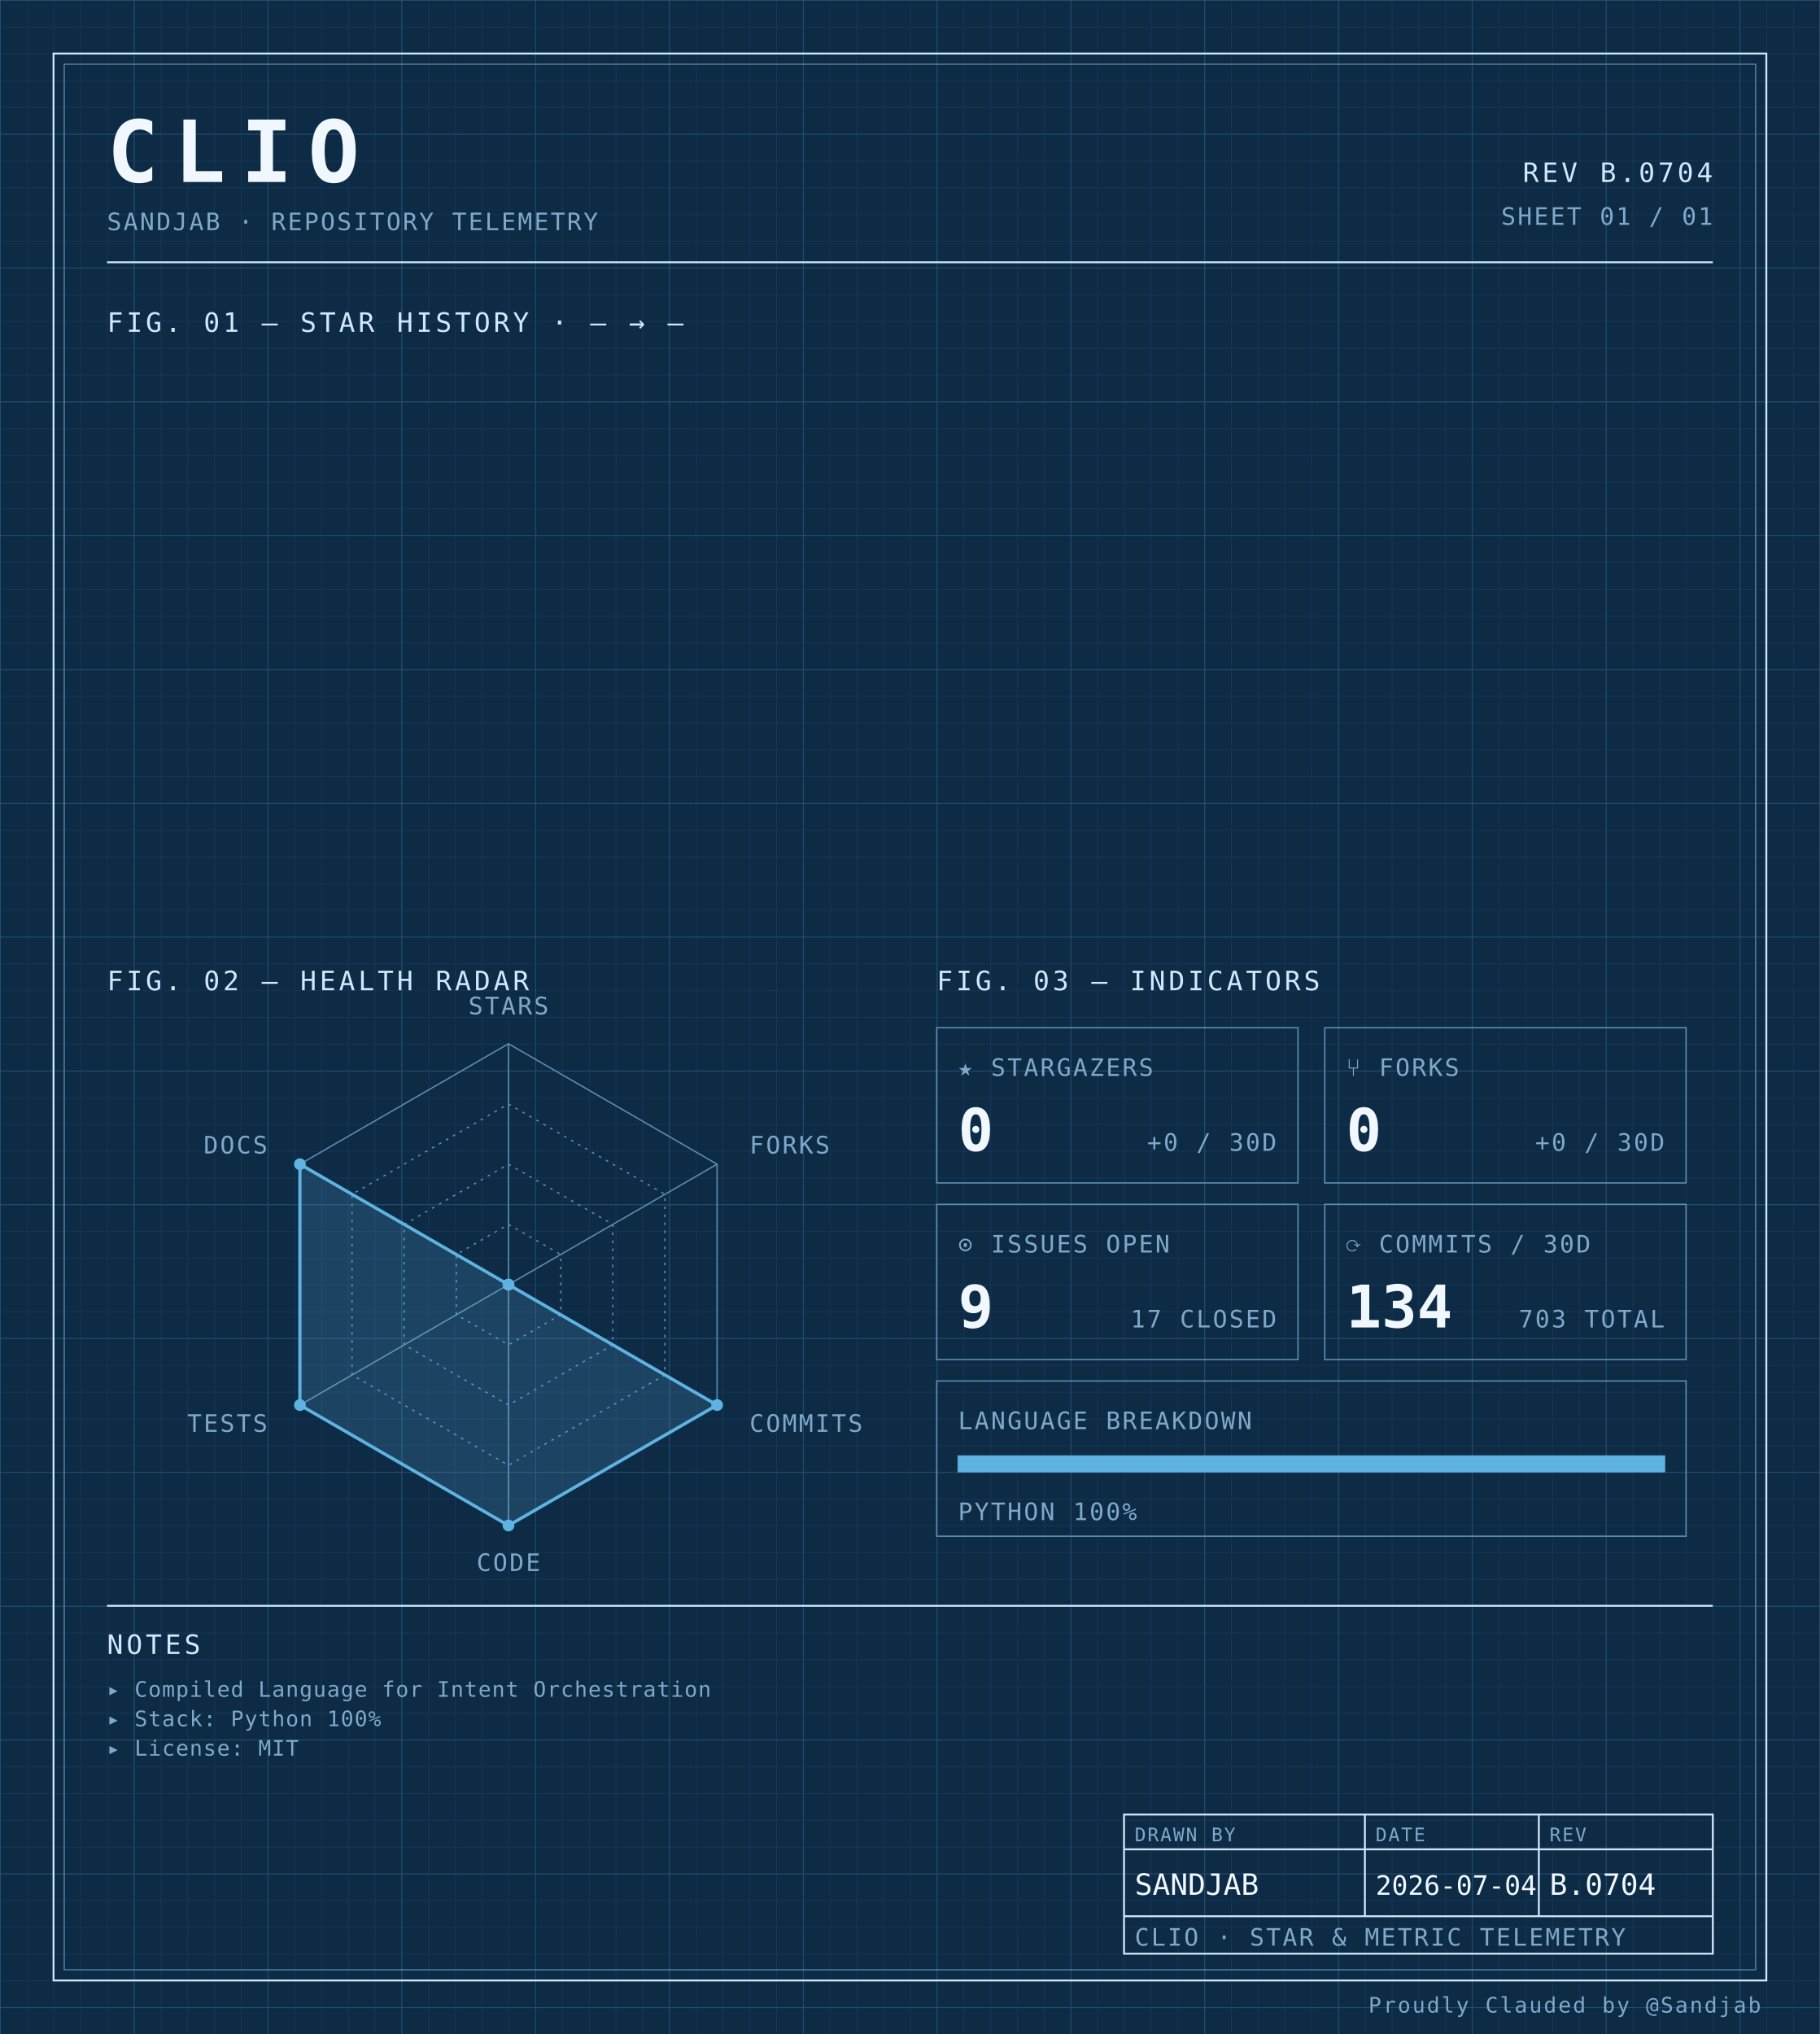
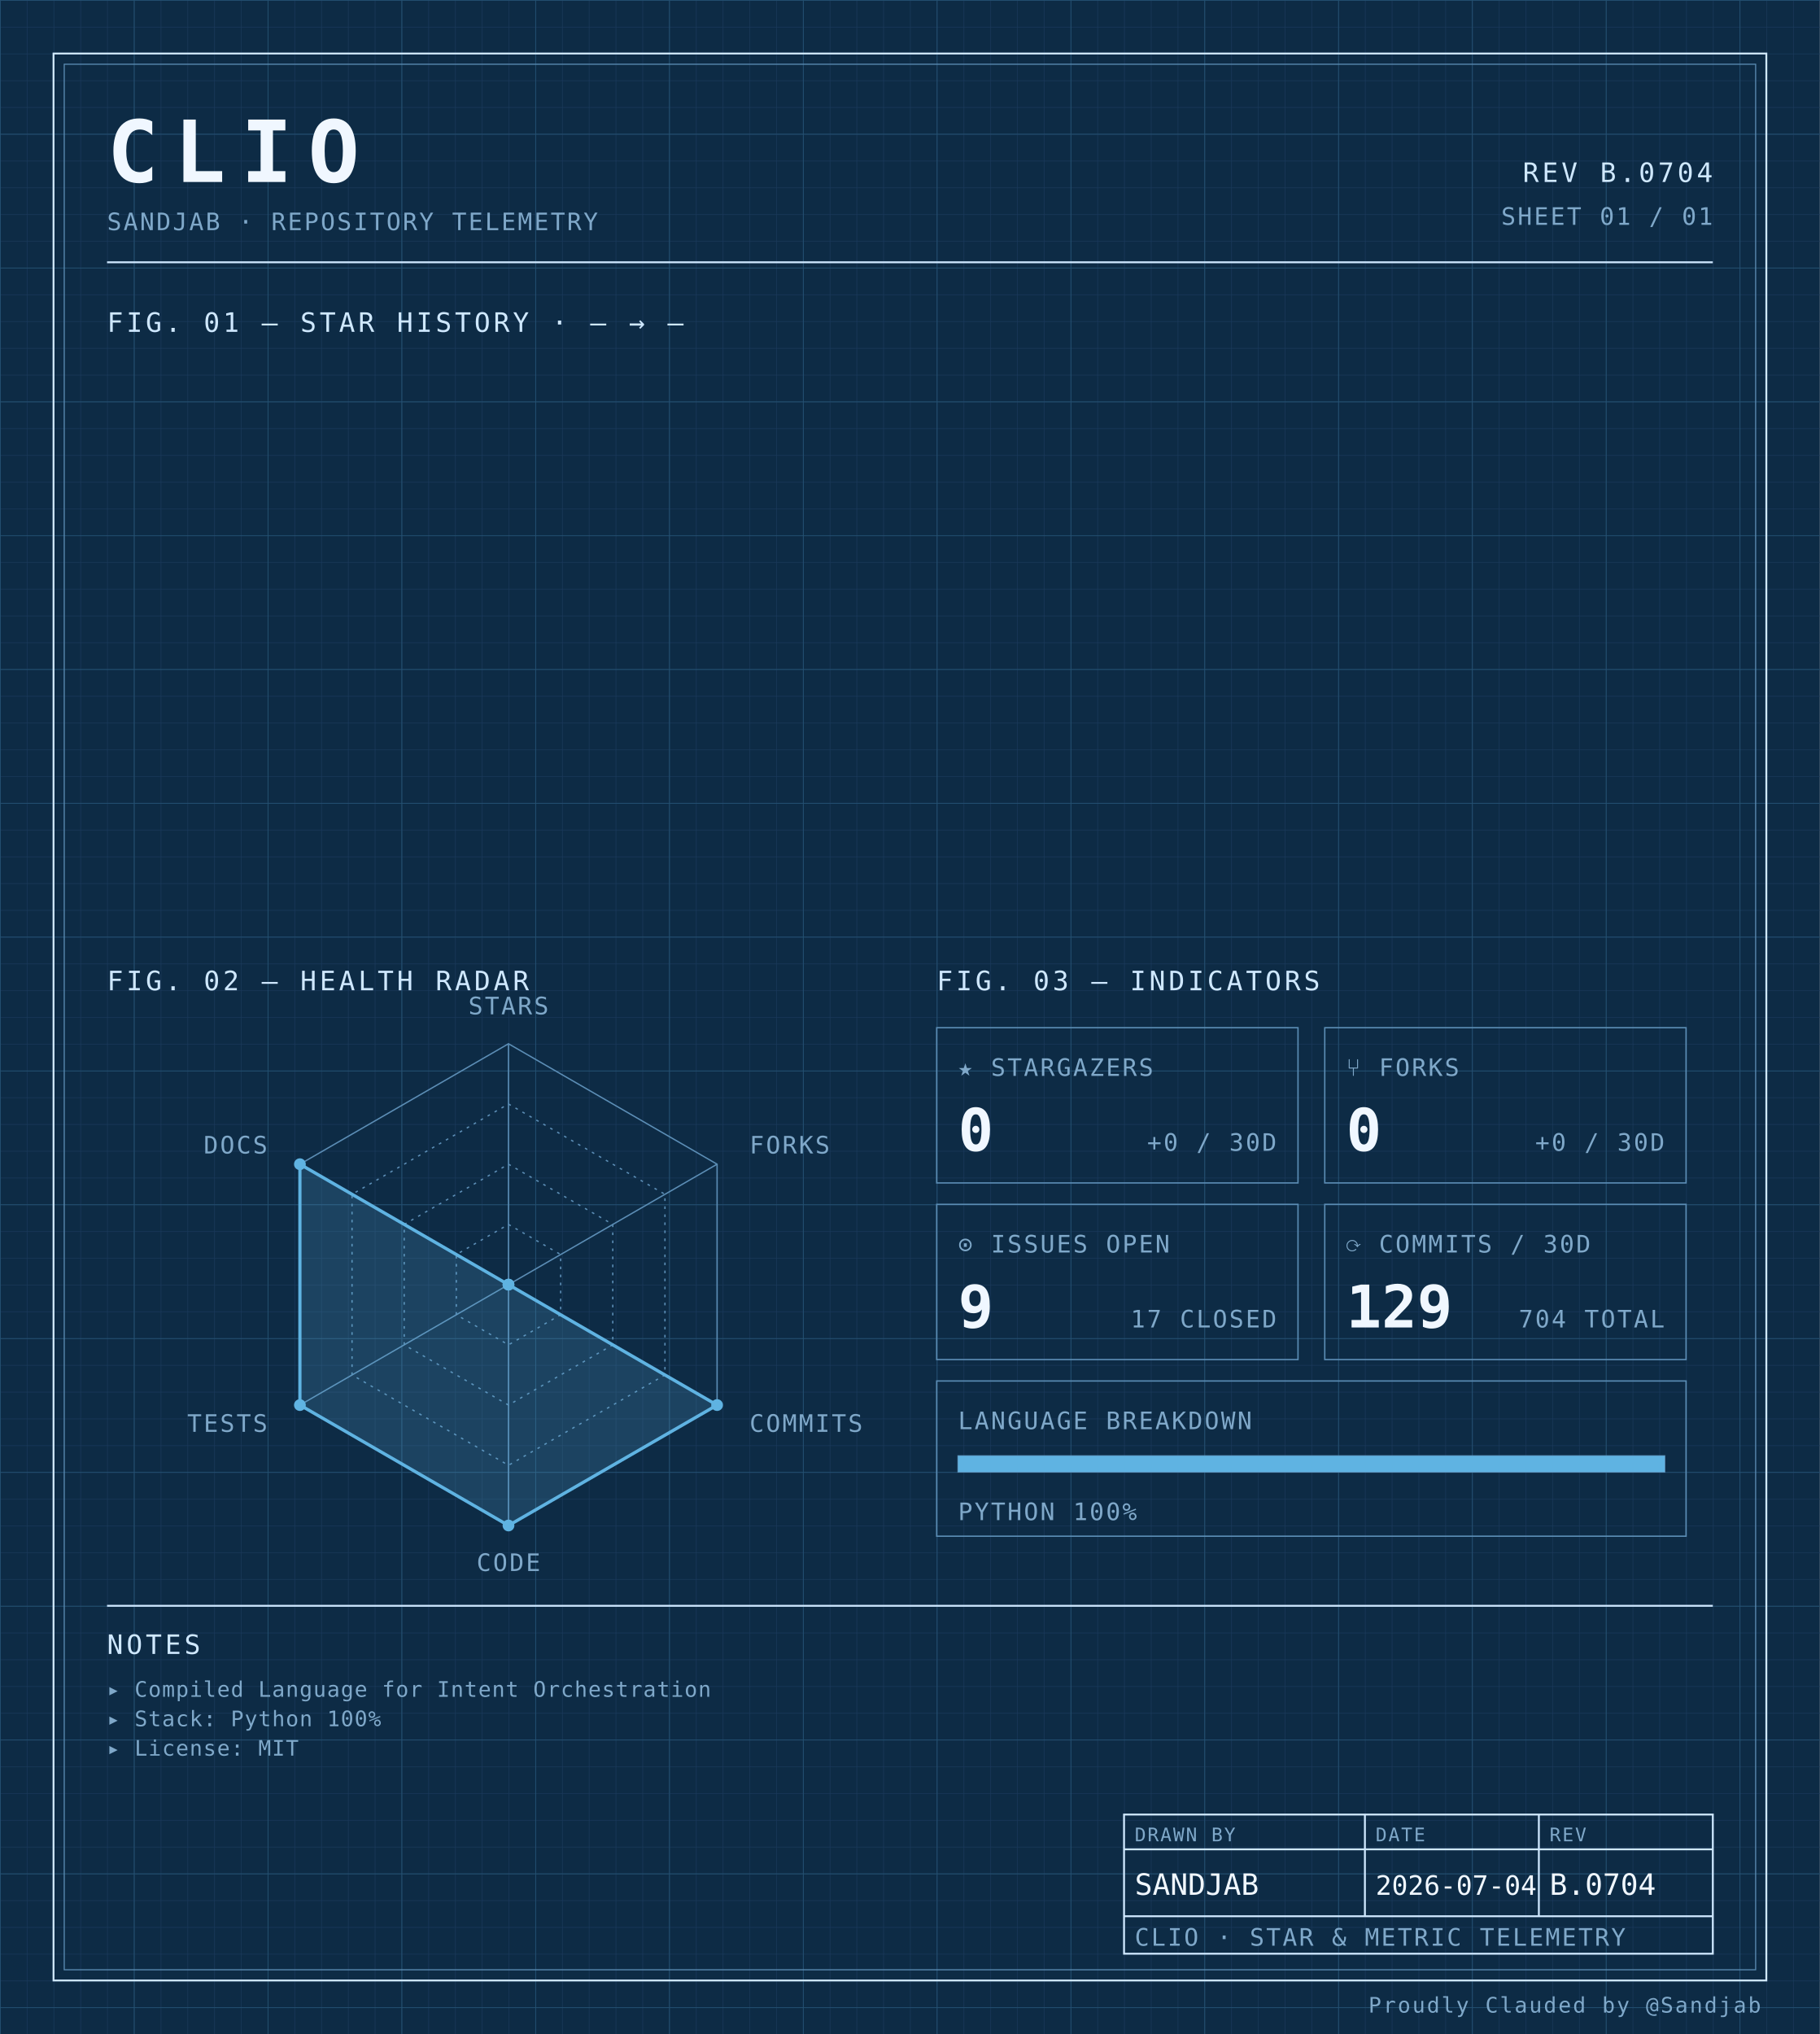
<svg xmlns="http://www.w3.org/2000/svg" width="100%" viewBox="0 0 680 760" role="img">
  <defs>
    <pattern id="grid-fine" width="10" height="10" patternUnits="userSpaceOnUse">
      <path d="M10 0H0V10" fill="none" stroke="#1a3a5c" stroke-width="0.4" />
    </pattern>
    <pattern id="grid-major" width="50" height="50" patternUnits="userSpaceOnUse">
      <path d="M50 0H0V50" fill="none" stroke="#245273" stroke-width="0.5" />
    </pattern>
  </defs>
  <rect x="0" y="0" width="680" height="760" fill="#0d2b45" />
  <rect x="0" y="0" width="680" height="760" fill="url(#grid-fine)" />
  <rect x="0" y="0" width="680" height="760" fill="url(#grid-major)" />
  <rect x="20" y="20" width="640" height="720" fill="none" stroke="#cfe8ff" stroke-width="0.7" />
  <rect x="24" y="24" width="632" height="712" fill="none" stroke="#5b8db5" stroke-width="0.4" />
  <text x="40" y="68" font-family="ui-monospace, 'SF Mono', 'JetBrains Mono', 'Cascadia Code', Consolas, monospace" font-size="32" font-weight="700" fill="#f0f7ff" text-anchor="start" letter-spacing="0.18em">CLIO</text>
  <text x="40" y="86" font-family="ui-monospace, 'SF Mono', 'JetBrains Mono', 'Cascadia Code', Consolas, monospace" font-size="9" font-weight="400" fill="#7fa8c9" text-anchor="start" letter-spacing="0.08em">SANDJAB · REPOSITORY TELEMETRY</text>
  <text x="640" y="68" font-family="ui-monospace, 'SF Mono', 'JetBrains Mono', 'Cascadia Code', Consolas, monospace" font-size="10" font-weight="400" fill="#cfe8ff" text-anchor="end" letter-spacing="0.12em">REV B.0704</text>
  <text x="640" y="84" font-family="ui-monospace, 'SF Mono', 'JetBrains Mono', 'Cascadia Code', Consolas, monospace" font-size="9" font-weight="400" fill="#7fa8c9" text-anchor="end" letter-spacing="0.08em">SHEET 01 / 01</text>
  <line x1="40" y1="98" x2="640" y2="98" stroke="#cfe8ff" stroke-width="0.7" />
  <text x="40" y="124" font-family="ui-monospace, 'SF Mono', 'JetBrains Mono', 'Cascadia Code', Consolas, monospace" font-size="10" font-weight="400" fill="#cfe8ff" text-anchor="start" letter-spacing="0.12em">FIG. 01 — STAR HISTORY · — → —</text>
  <text x="40" y="370" font-family="ui-monospace, 'SF Mono', 'JetBrains Mono', 'Cascadia Code', Consolas, monospace" font-size="10" font-weight="400" fill="#cfe8ff" text-anchor="start" letter-spacing="0.12em">FIG. 02 — HEALTH RADAR</text>
  <g transform="translate(190 480)">
    <polygon points="0.00,-90.00 77.94,-45.00 77.94,45.00 0.00,90.00 -77.94,45.00 -77.94,-45.00" fill="none" stroke="#5b8db5" stroke-width="0.5" />
    <polygon points="0.00,-67.50 58.46,-33.75 58.46,33.75 0.00,67.50 -58.46,33.75 -58.46,-33.75" fill="none" stroke="#5b8db5" stroke-width="0.5" stroke-dasharray="1,2" />
    <polygon points="0.00,-45.00 38.97,-22.50 38.97,22.50 0.00,45.00 -38.97,22.50 -38.97,-22.50" fill="none" stroke="#5b8db5" stroke-width="0.5" stroke-dasharray="1,2" />
    <polygon points="0.00,-22.50 19.49,-11.25 19.49,11.25 0.00,22.50 -19.49,11.25 -19.49,-11.25" fill="none" stroke="#5b8db5" stroke-width="0.5" stroke-dasharray="1,2" />
    <line x1="0" y1="0" x2="0.00" y2="-90.00" stroke="#5b8db5" stroke-width="0.5" />
    <line x1="0" y1="0" x2="77.94" y2="-45.00" stroke="#5b8db5" stroke-width="0.5" />
    <line x1="0" y1="0" x2="77.94" y2="45.00" stroke="#5b8db5" stroke-width="0.5" />
    <line x1="0" y1="0" x2="0.00" y2="90.00" stroke="#5b8db5" stroke-width="0.5" />
    <line x1="0" y1="0" x2="-77.94" y2="45.00" stroke="#5b8db5" stroke-width="0.5" />
    <line x1="0" y1="0" x2="-77.94" y2="-45.00" stroke="#5b8db5" stroke-width="0.5" />
    <polygon points="0.00,0.00 0.00,0.00 77.94,45.00 0.00,90.00 -77.94,45.00 -77.94,-45.00" fill="#5fb3e2" fill-opacity="0.18" stroke="#5fb3e2" stroke-width="1.2" />
    <circle cx="0.00" cy="0.00" r="2.2" fill="#5fb3e2" />
    <circle cx="0.00" cy="0.00" r="2.2" fill="#5fb3e2" />
    <circle cx="77.94" cy="45.00" r="2.2" fill="#5fb3e2" />
    <circle cx="0.00" cy="90.00" r="2.2" fill="#5fb3e2" />
    <circle cx="-77.94" cy="45.00" r="2.2" fill="#5fb3e2" />
    <circle cx="-77.94" cy="-45.00" r="2.2" fill="#5fb3e2" />
    <text x="6.3681633555662356e-15" y="-101" font-family="ui-monospace, 'SF Mono', 'JetBrains Mono', 'Cascadia Code', Consolas, monospace" font-size="9" font-weight="400" fill="#7fa8c9" text-anchor="middle" letter-spacing="0.08em">STARS</text>
    <text x="90.067" y="-49" font-family="ui-monospace, 'SF Mono', 'JetBrains Mono', 'Cascadia Code', Consolas, monospace" font-size="9" font-weight="400" fill="#7fa8c9" text-anchor="start" letter-spacing="0.08em">FORKS</text>
    <text x="90.067" y="55" font-family="ui-monospace, 'SF Mono', 'JetBrains Mono', 'Cascadia Code', Consolas, monospace" font-size="9" font-weight="400" fill="#7fa8c9" text-anchor="start" letter-spacing="0.08em">COMMITS</text>
    <text x="6.3681633555662356e-15" y="107" font-family="ui-monospace, 'SF Mono', 'JetBrains Mono', 'Cascadia Code', Consolas, monospace" font-size="9" font-weight="400" fill="#7fa8c9" text-anchor="middle" letter-spacing="0.08em">CODE</text>
    <text x="-90.067" y="55" font-family="ui-monospace, 'SF Mono', 'JetBrains Mono', 'Cascadia Code', Consolas, monospace" font-size="9" font-weight="400" fill="#7fa8c9" text-anchor="end" letter-spacing="0.08em">TESTS</text>
    <text x="-90.067" y="-49" font-family="ui-monospace, 'SF Mono', 'JetBrains Mono', 'Cascadia Code', Consolas, monospace" font-size="9" font-weight="400" fill="#7fa8c9" text-anchor="end" letter-spacing="0.08em">DOCS</text>
  </g>
  <text x="350" y="370" font-family="ui-monospace, 'SF Mono', 'JetBrains Mono', 'Cascadia Code', Consolas, monospace" font-size="10" font-weight="400" fill="#cfe8ff" text-anchor="start" letter-spacing="0.12em">FIG. 03 — INDICATORS</text>
  <rect x="350" y="384" width="135" height="58" fill="none" stroke="#5b8db5" stroke-width="0.5" />
  <text x="358" y="402" font-family="ui-monospace, 'SF Mono', 'JetBrains Mono', 'Cascadia Code', Consolas, monospace" font-size="9" font-weight="400" fill="#7fa8c9" text-anchor="start" letter-spacing="0.08em">★ STARGAZERS</text>
  <text x="358" y="430" font-family="ui-monospace, 'SF Mono', 'JetBrains Mono', 'Cascadia Code', Consolas, monospace" font-size="22" font-weight="700" fill="#f0f7ff" text-anchor="start" letter-spacing="normal">0</text>
  <text x="477" y="430" font-family="ui-monospace, 'SF Mono', 'JetBrains Mono', 'Cascadia Code', Consolas, monospace" font-size="9" font-weight="400" fill="#7fa8c9" text-anchor="end" letter-spacing="0.08em">+0 / 30D</text>
  <rect x="495" y="384" width="135" height="58" fill="none" stroke="#5b8db5" stroke-width="0.5" />
  <text x="503" y="402" font-family="ui-monospace, 'SF Mono', 'JetBrains Mono', 'Cascadia Code', Consolas, monospace" font-size="9" font-weight="400" fill="#7fa8c9" text-anchor="start" letter-spacing="0.08em">⑂ FORKS</text>
  <text x="503" y="430" font-family="ui-monospace, 'SF Mono', 'JetBrains Mono', 'Cascadia Code', Consolas, monospace" font-size="22" font-weight="700" fill="#f0f7ff" text-anchor="start" letter-spacing="normal">0</text>
  <text x="622" y="430" font-family="ui-monospace, 'SF Mono', 'JetBrains Mono', 'Cascadia Code', Consolas, monospace" font-size="9" font-weight="400" fill="#7fa8c9" text-anchor="end" letter-spacing="0.08em">+0 / 30D</text>
  <rect x="350" y="450" width="135" height="58" fill="none" stroke="#5b8db5" stroke-width="0.5" />
  <text x="358" y="468" font-family="ui-monospace, 'SF Mono', 'JetBrains Mono', 'Cascadia Code', Consolas, monospace" font-size="9" font-weight="400" fill="#7fa8c9" text-anchor="start" letter-spacing="0.08em">⊙ ISSUES OPEN</text>
  <text x="358" y="496" font-family="ui-monospace, 'SF Mono', 'JetBrains Mono', 'Cascadia Code', Consolas, monospace" font-size="22" font-weight="700" fill="#f0f7ff" text-anchor="start" letter-spacing="normal">9</text>
  <text x="477" y="496" font-family="ui-monospace, 'SF Mono', 'JetBrains Mono', 'Cascadia Code', Consolas, monospace" font-size="9" font-weight="400" fill="#7fa8c9" text-anchor="end" letter-spacing="0.08em">17 CLOSED</text>
  <rect x="495" y="450" width="135" height="58" fill="none" stroke="#5b8db5" stroke-width="0.5" />
  <text x="503" y="468" font-family="ui-monospace, 'SF Mono', 'JetBrains Mono', 'Cascadia Code', Consolas, monospace" font-size="9" font-weight="400" fill="#7fa8c9" text-anchor="start" letter-spacing="0.08em">⟳ COMMITS / 30D</text>
-   <text x="503" y="496" font-family="ui-monospace, 'SF Mono', 'JetBrains Mono', 'Cascadia Code', Consolas, monospace" font-size="22" font-weight="700" fill="#f0f7ff" text-anchor="start" letter-spacing="normal">134</text>
-   <text x="622" y="496" font-family="ui-monospace, 'SF Mono', 'JetBrains Mono', 'Cascadia Code', Consolas, monospace" font-size="9" font-weight="400" fill="#7fa8c9" text-anchor="end" letter-spacing="0.08em">703 TOTAL</text>
+   <text x="503" y="496" font-family="ui-monospace, 'SF Mono', 'JetBrains Mono', 'Cascadia Code', Consolas, monospace" font-size="22" font-weight="700" fill="#f0f7ff" text-anchor="start" letter-spacing="normal">129</text>
+   <text x="622" y="496" font-family="ui-monospace, 'SF Mono', 'JetBrains Mono', 'Cascadia Code', Consolas, monospace" font-size="9" font-weight="400" fill="#7fa8c9" text-anchor="end" letter-spacing="0.08em">704 TOTAL</text>
  <rect x="350" y="516" width="280" height="58" fill="none" stroke="#5b8db5" stroke-width="0.5" />
  <text x="358" y="534" font-family="ui-monospace, 'SF Mono', 'JetBrains Mono', 'Cascadia Code', Consolas, monospace" font-size="9" font-weight="400" fill="#7fa8c9" text-anchor="start" letter-spacing="0.08em">LANGUAGE BREAKDOWN</text>
  <rect x="358" y="544" width="264" height="6" fill="none" stroke="#5b8db5" stroke-width="0.5" />
  <rect x="358" y="544" width="264.00" height="6" fill="#5fb3e2" />
  <text x="358" y="568" font-family="ui-monospace, 'SF Mono', 'JetBrains Mono', 'Cascadia Code', Consolas, monospace" font-size="9" font-weight="400" fill="#7fa8c9" text-anchor="start" letter-spacing="0.08em">PYTHON 100%</text>
  <line x1="40" y1="600" x2="640" y2="600" stroke="#cfe8ff" stroke-width="0.7" />
  <text x="40" y="618" font-family="ui-monospace, 'SF Mono', 'JetBrains Mono', 'Cascadia Code', Consolas, monospace" font-size="10" font-weight="400" fill="#cfe8ff" text-anchor="start" letter-spacing="0.12em">NOTES</text>
  <text x="40" y="634" font-family="ui-monospace, 'SF Mono', 'JetBrains Mono', 'Cascadia Code', Consolas, monospace" font-size="8" font-weight="400" fill="#7fa8c9" text-anchor="start" letter-spacing="0.04em">▸ Compiled Language for Intent Orchestration</text>
  <text x="40" y="645" font-family="ui-monospace, 'SF Mono', 'JetBrains Mono', 'Cascadia Code', Consolas, monospace" font-size="8" font-weight="400" fill="#7fa8c9" text-anchor="start" letter-spacing="0.04em">▸ Stack: Python 100%</text>
  <text x="40" y="656" font-family="ui-monospace, 'SF Mono', 'JetBrains Mono', 'Cascadia Code', Consolas, monospace" font-size="8" font-weight="400" fill="#7fa8c9" text-anchor="start" letter-spacing="0.04em">▸ License: MIT</text>
  <rect x="420" y="678" width="220" height="52" fill="none" stroke="#cfe8ff" stroke-width="0.7" />
  <line x1="420" y1="691" x2="640" y2="691" stroke="#cfe8ff" stroke-width="0.7" />
  <line x1="420" y1="716" x2="640" y2="716" stroke="#cfe8ff" stroke-width="0.7" />
  <line x1="510" y1="678" x2="510" y2="716" stroke="#cfe8ff" stroke-width="0.7" />
  <line x1="575" y1="678" x2="575" y2="716" stroke="#cfe8ff" stroke-width="0.7" />
  <text x="424" y="688" font-family="ui-monospace, 'SF Mono', 'JetBrains Mono', 'Cascadia Code', Consolas, monospace" font-size="7" font-weight="400" fill="#7fa8c9" text-anchor="start" letter-spacing="0.08em">DRAWN BY</text>
  <text x="514" y="688" font-family="ui-monospace, 'SF Mono', 'JetBrains Mono', 'Cascadia Code', Consolas, monospace" font-size="7" font-weight="400" fill="#7fa8c9" text-anchor="start" letter-spacing="0.08em">DATE</text>
  <text x="579" y="688" font-family="ui-monospace, 'SF Mono', 'JetBrains Mono', 'Cascadia Code', Consolas, monospace" font-size="7" font-weight="400" fill="#7fa8c9" text-anchor="start" letter-spacing="0.08em">REV</text>
  <text x="424" y="708" font-family="ui-monospace, 'SF Mono', 'JetBrains Mono', 'Cascadia Code', Consolas, monospace" font-size="11" font-weight="400" fill="#f0f7ff" text-anchor="start" letter-spacing="normal">SANDJAB</text>
  <text x="514" y="708" font-family="ui-monospace, 'SF Mono', 'JetBrains Mono', 'Cascadia Code', Consolas, monospace" font-size="10" font-weight="400" fill="#f0f7ff" text-anchor="start" letter-spacing="normal">2026-07-04</text>
  <text x="579" y="708" font-family="ui-monospace, 'SF Mono', 'JetBrains Mono', 'Cascadia Code', Consolas, monospace" font-size="11" font-weight="400" fill="#f0f7ff" text-anchor="start" letter-spacing="normal">B.0704</text>
  <text x="424" y="727" font-family="ui-monospace, 'SF Mono', 'JetBrains Mono', 'Cascadia Code', Consolas, monospace" font-size="9" font-weight="400" fill="#7fa8c9" text-anchor="start" letter-spacing="0.08em">CLIO · STAR &amp; METRIC TELEMETRY</text>
  <text x="658" y="752" font-family="ui-monospace, 'SF Mono', 'JetBrains Mono', 'Cascadia Code', Consolas, monospace" font-size="8" font-weight="400" fill="#7fa8c9" text-anchor="end" letter-spacing="0.08em">Proudly Clauded by @Sandjab</text>
</svg>
